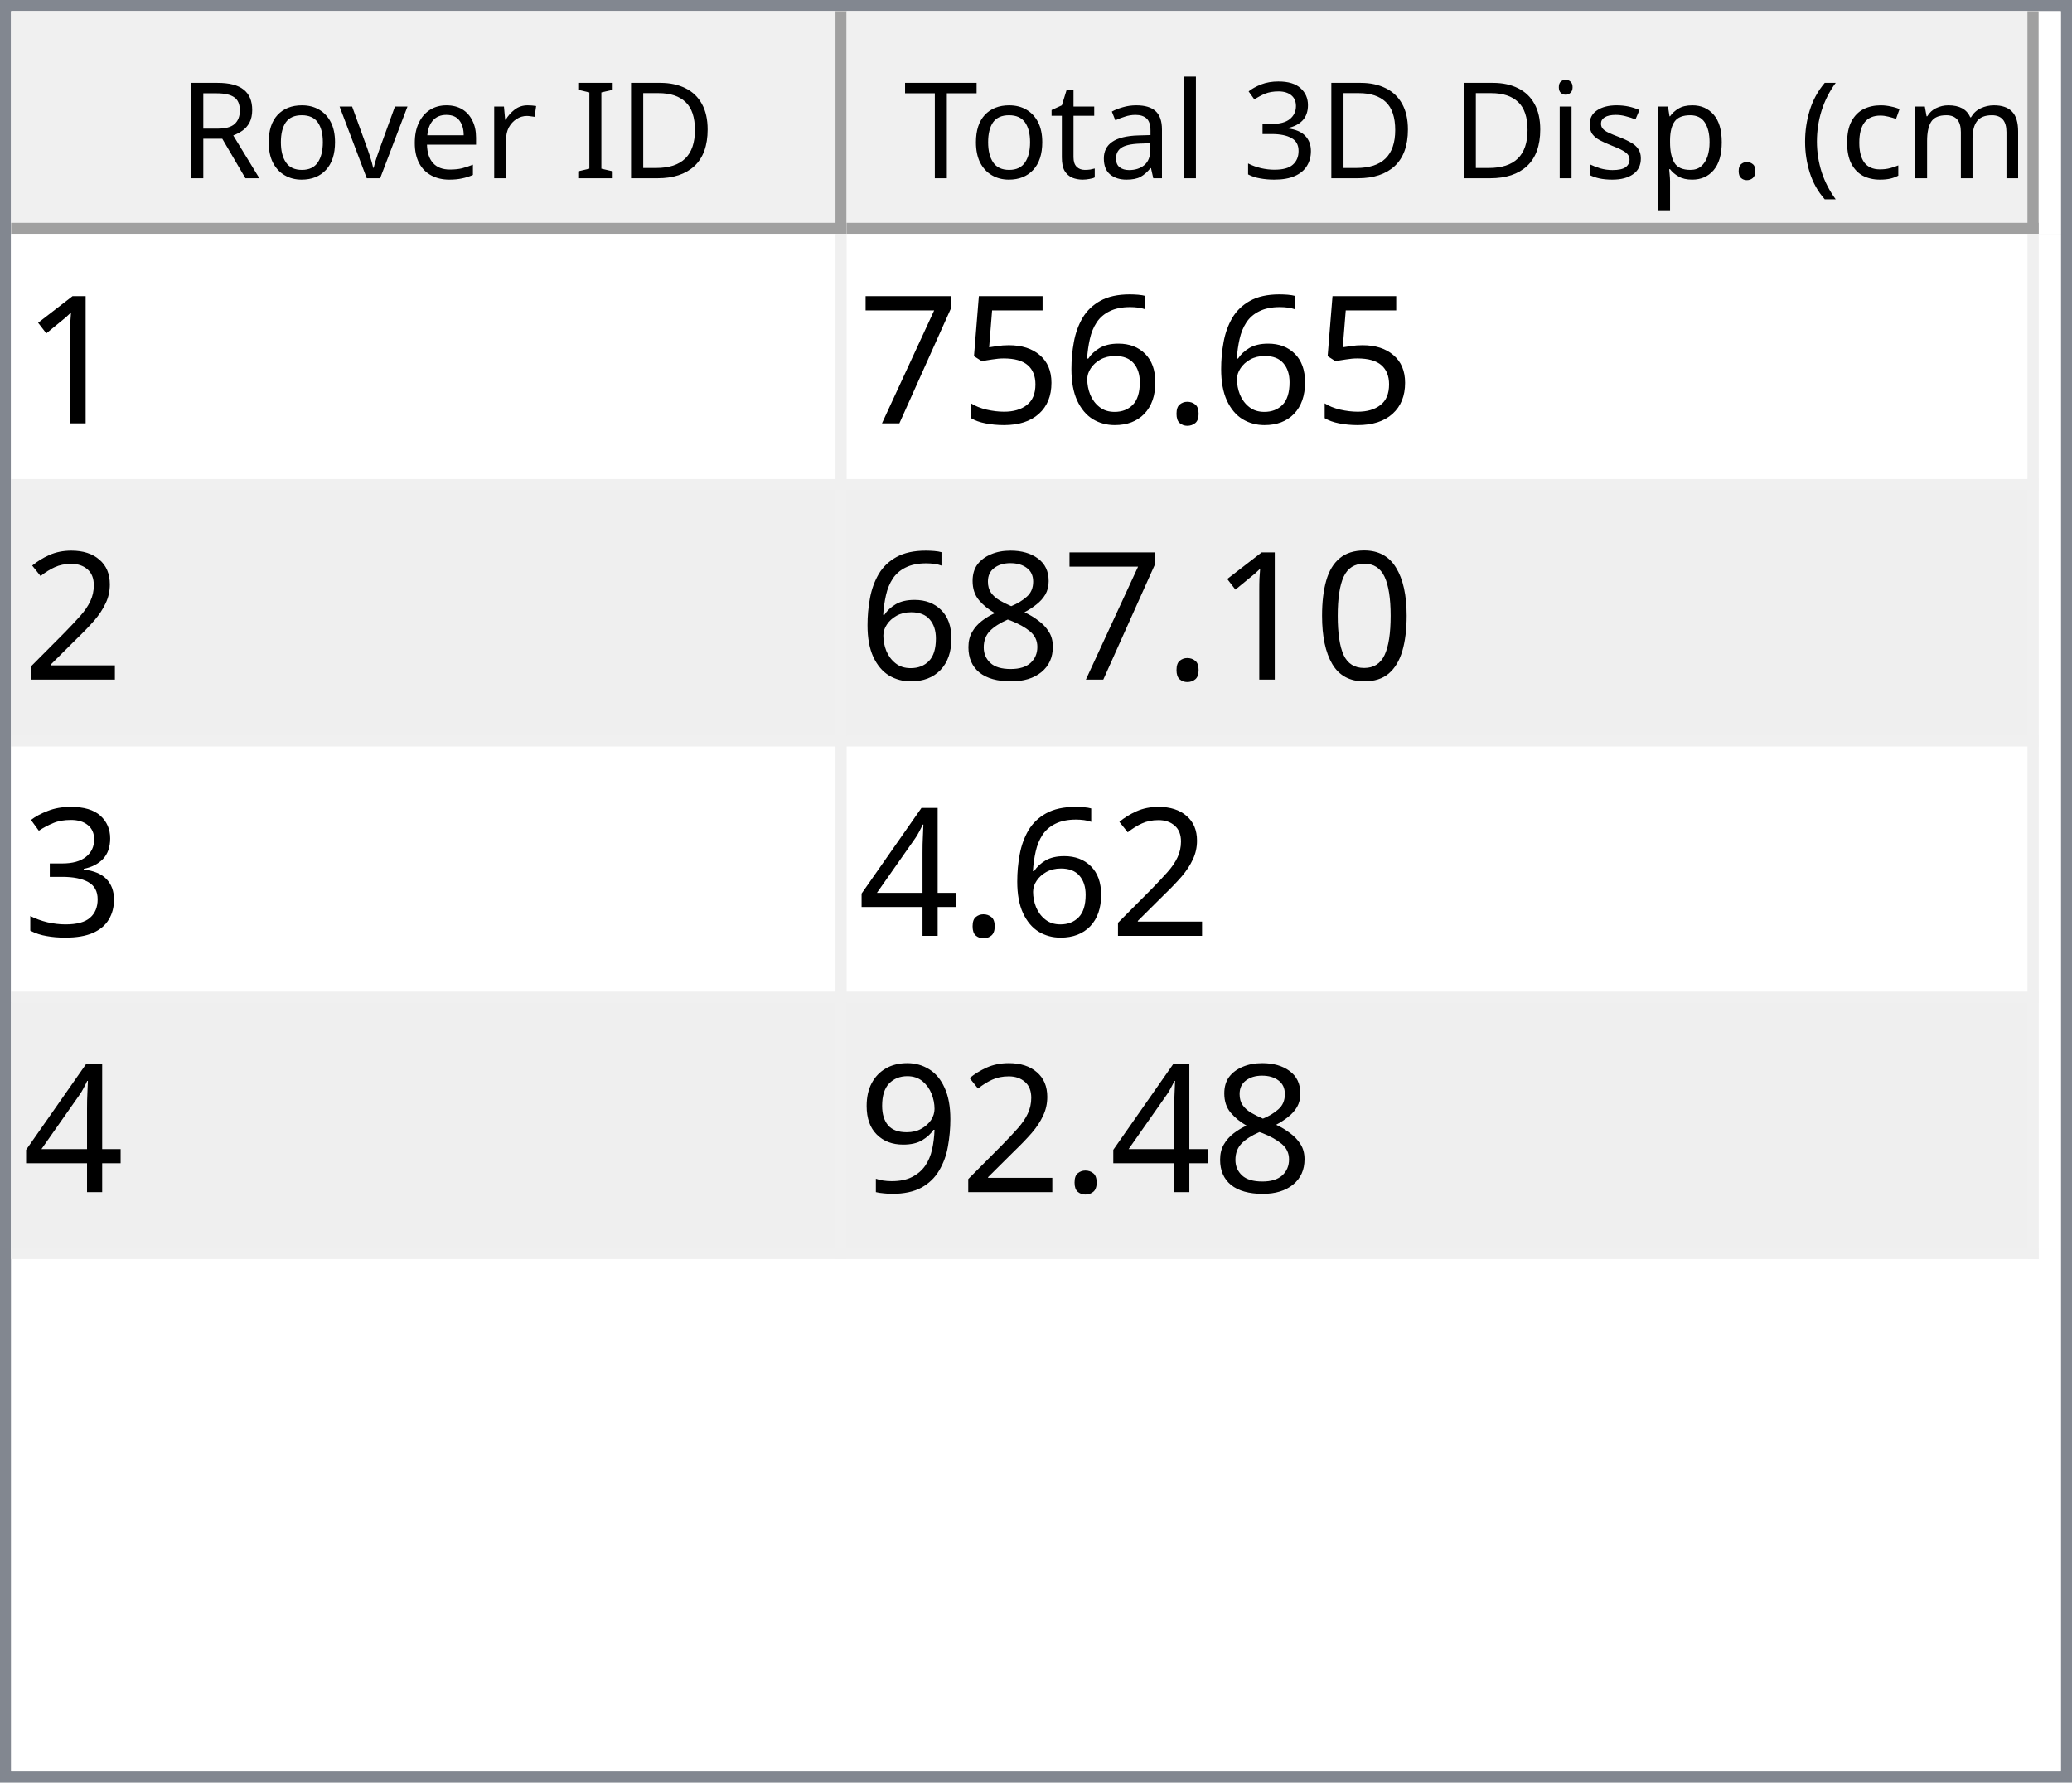
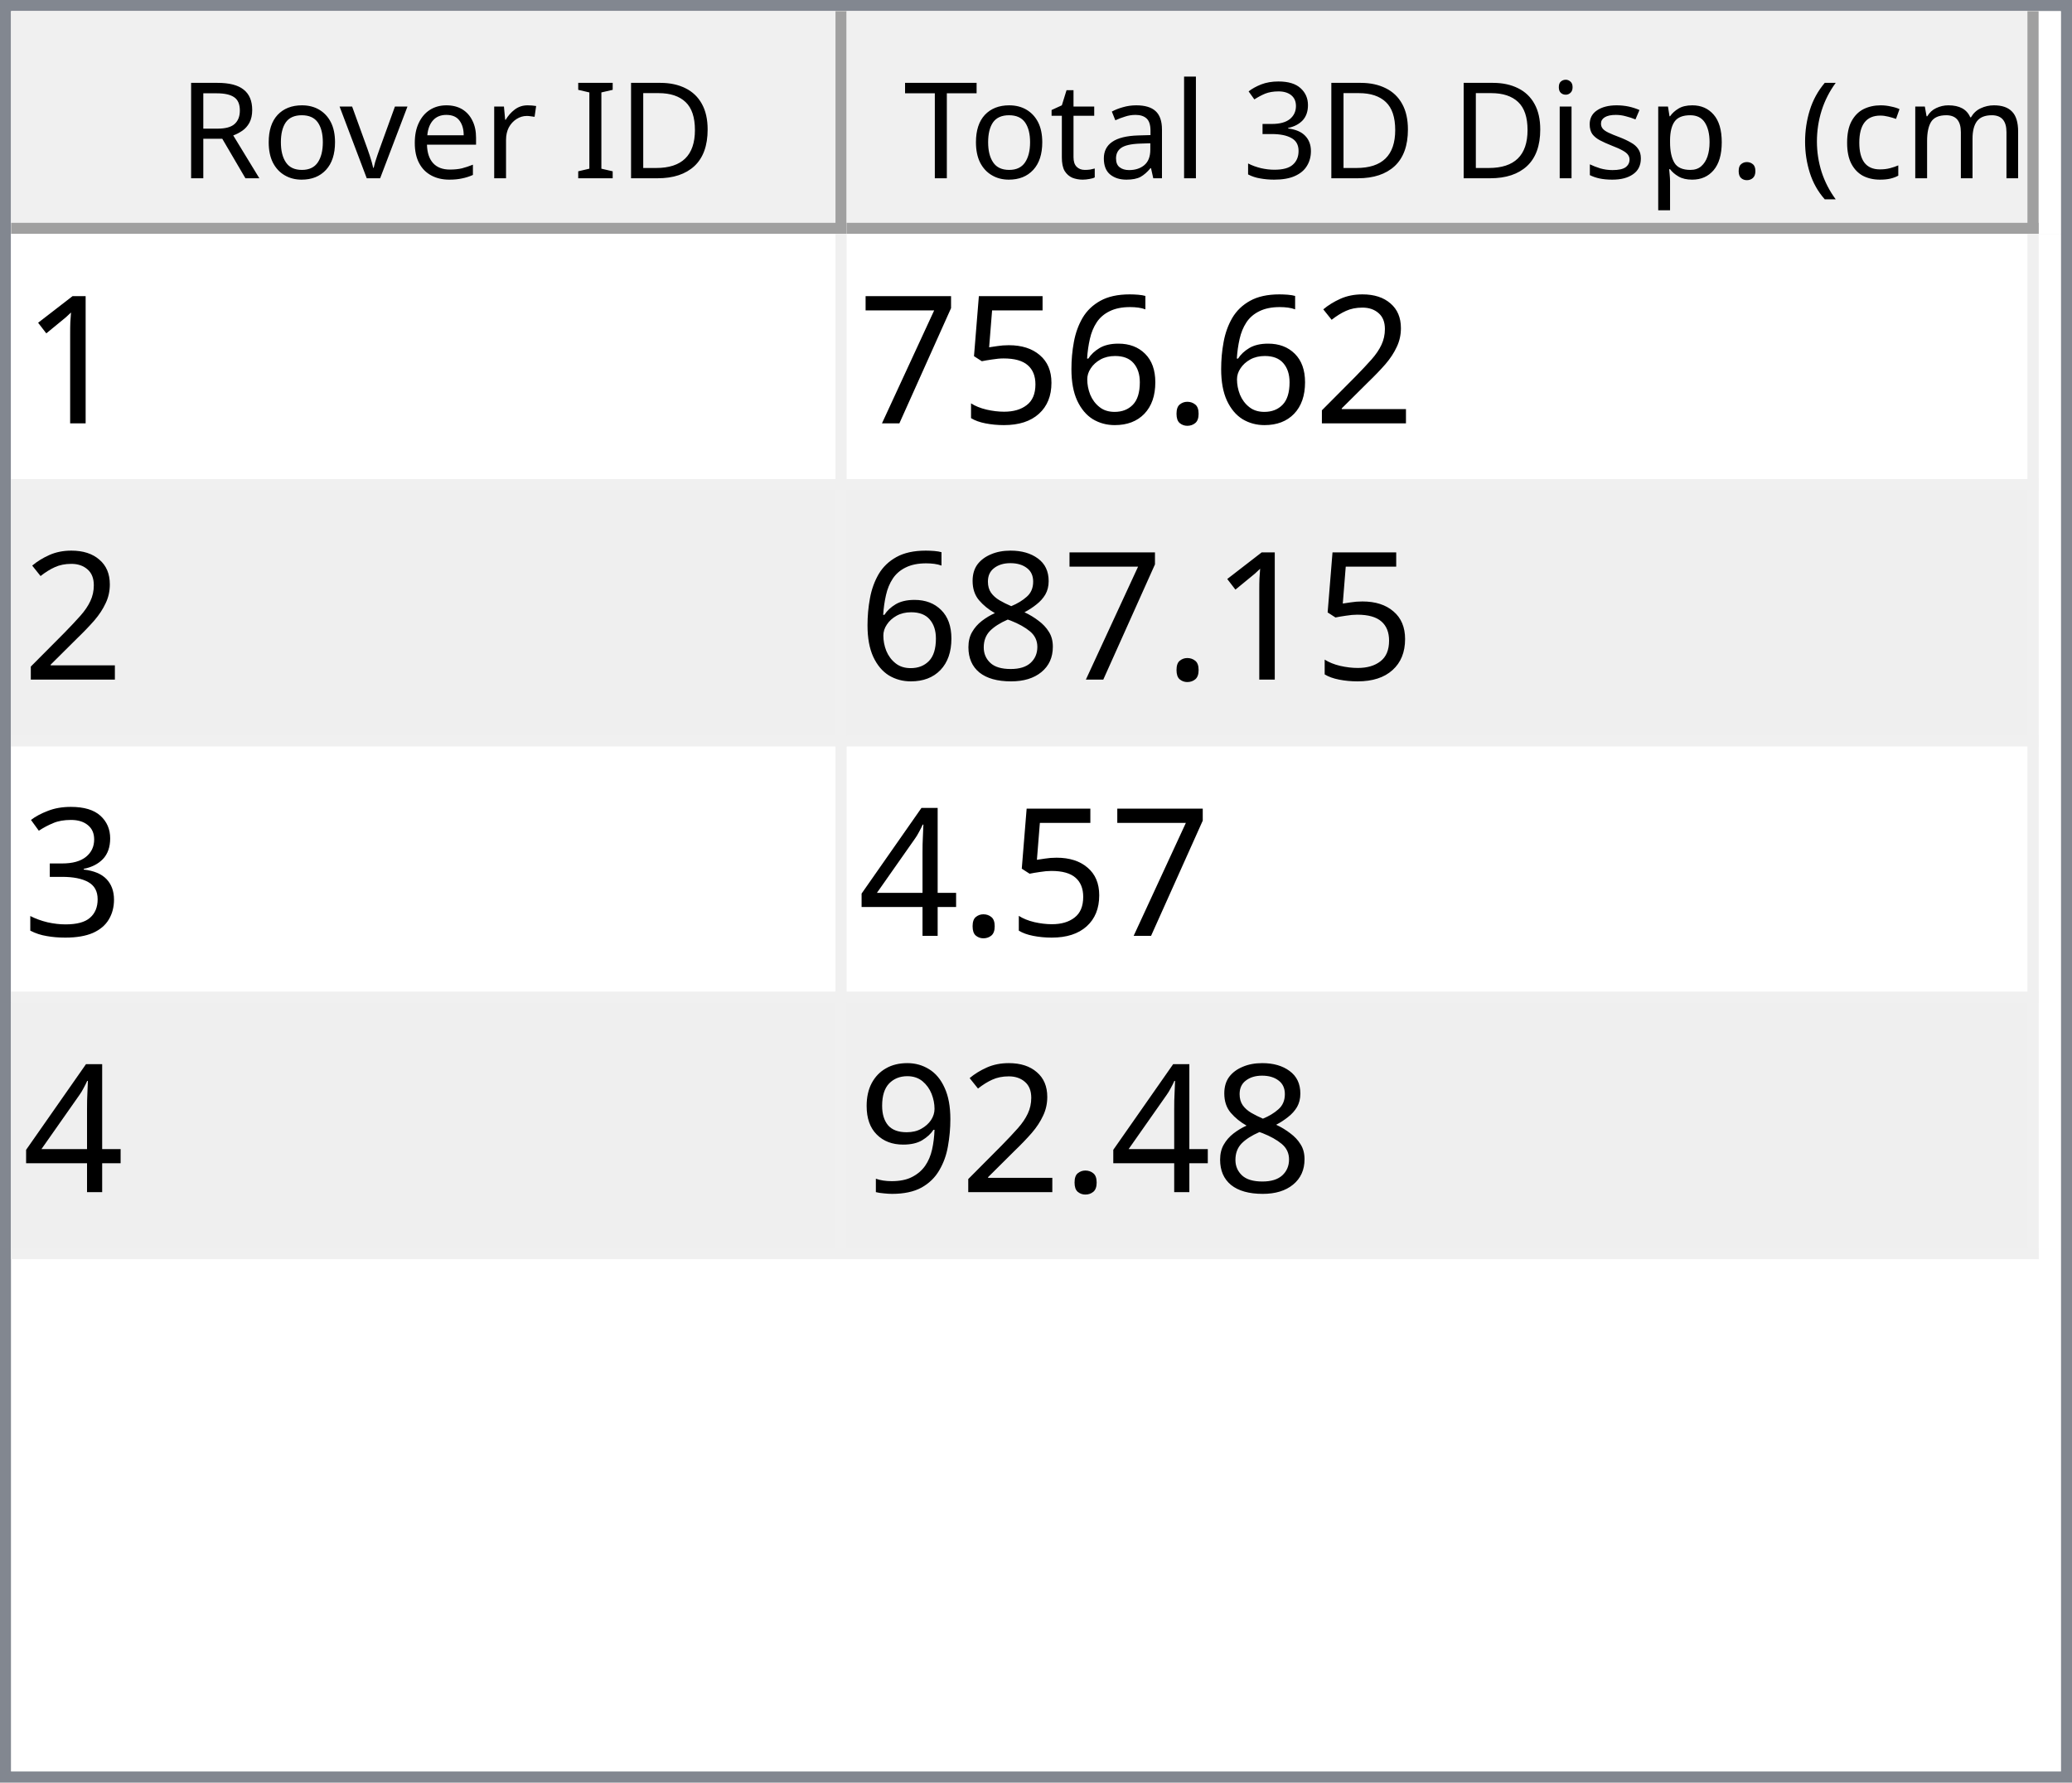
<svg xmlns="http://www.w3.org/2000/svg" style="fill-opacity:1; color-rendering:auto; color-interpolation:auto; text-rendering:auto; stroke:black; stroke-linecap:square; stroke-miterlimit:10; shape-rendering:auto; stroke-opacity:1; fill:black; stroke-dasharray:none; font-weight:normal; stroke-width:1; font-family:'Dialog'; font-style:normal; stroke-linejoin:miter; font-size:12px; stroke-dashoffset:0; image-rendering:auto;" width="186" height="160">
  <defs id="genericDefs" />
  <g>
    <defs id="defs1">
      <clipPath clipPathUnits="userSpaceOnUse" id="clipPath1">
        <path d="M0 0 L186 0 L186 160 L0 160 L0 0 Z" />
      </clipPath>
      <clipPath clipPathUnits="userSpaceOnUse" id="clipPath2">
        <path d="M0 0 L0 160 L186 160 L186 0 Z" />
      </clipPath>
      <clipPath clipPathUnits="userSpaceOnUse" id="clipPath3">
        <path d="M0 0 L0 20 L184 20 L184 0 Z" />
      </clipPath>
      <clipPath clipPathUnits="userSpaceOnUse" id="clipPath4">
        <path d="M0 0 L0 20 L75 20 L75 0 Z" />
      </clipPath>
      <clipPath clipPathUnits="userSpaceOnUse" id="clipPath5">
        <path d="M1 1 L1 19 L74 19 L74 1 Z" />
      </clipPath>
      <clipPath clipPathUnits="userSpaceOnUse" id="clipPath6">
        <path d="M0 0 L0 18 L73 18 L73 0 Z" />
      </clipPath>
      <clipPath clipPathUnits="userSpaceOnUse" id="clipPath7">
        <path d="M-0.5 -0.5 L-0.5 19.5 L74.5 19.5 L74.5 -0.5 Z" />
      </clipPath>
      <clipPath clipPathUnits="userSpaceOnUse" id="clipPath8">
        <path d="M0 0 L0 20 L107 20 L107 0 Z" />
      </clipPath>
      <clipPath clipPathUnits="userSpaceOnUse" id="clipPath9">
        <path d="M1 1 L1 19 L106 19 L106 1 Z" />
      </clipPath>
      <clipPath clipPathUnits="userSpaceOnUse" id="clipPath10">
        <path d="M0 0 L0 18 L105 18 L105 0 Z" />
      </clipPath>
      <clipPath clipPathUnits="userSpaceOnUse" id="clipPath11">
        <path d="M-0.5 -0.5 L-0.5 19.5 L106.5 19.5 L106.5 -0.5 Z" />
      </clipPath>
      <clipPath clipPathUnits="userSpaceOnUse" id="clipPath12">
        <path d="M0 0 L0 138 L184 138 L184 0 Z" />
      </clipPath>
      <clipPath clipPathUnits="userSpaceOnUse" id="clipPath13">
        <path d="M0 0 L0 92 L182 92 L182 0 Z" />
      </clipPath>
      <clipPath clipPathUnits="userSpaceOnUse" id="clipPath14">
        <path d="M-0.5 -0.5 L-0.5 91.5 L181.5 91.5 L181.5 -0.5 Z" />
      </clipPath>
      <clipPath clipPathUnits="userSpaceOnUse" id="clipPath15">
        <path d="M0 0 L0 22 L74 22 L74 0 Z" />
      </clipPath>
      <clipPath clipPathUnits="userSpaceOnUse" id="clipPath16">
        <path d="M0 0 L0 22 L106 22 L106 0 Z" />
      </clipPath>
      <font horiz-adv-x="64.551" id="font1">
        <font-face ascent="107.91" descent="25.098" units-per-em="100" style="font-style:normal; font-family:Segoe UI; font-weight:normal;" />
        <missing-glyph horiz-adv-x="64.551" d="M8.109 0 L8.109 68.266 L56.453 68.266 L56.453 0 L8.109 0 ZM15.328 7.234 L49.219 7.234 L49.219 61.031 L15.328 61.031 L15.328 7.234 Z" />
        <glyph unicode="D" horiz-adv-x="70.117" d="M9.188 0 L9.188 70.016 L28.516 70.016 Q65.531 70.016 65.531 35.891 Q65.531 19.672 55.25 9.836 Q44.969 0 27.734 0 L9.188 0 ZM17.391 62.594 L17.391 7.422 L27.828 7.422 Q41.609 7.422 49.273 14.797 Q56.938 22.172 56.938 35.688 Q56.938 62.594 28.328 62.594 L17.391 62.594 Z" />
        <glyph unicode="I" horiz-adv-x="26.611" d="M17.391 0 L9.188 0 L9.188 70.016 L17.391 70.016 L17.391 0 Z" />
        <glyph unicode=" " horiz-adv-x="27.393" d="" />
        <glyph unicode="r" horiz-adv-x="34.766" d="M34.188 41.891 Q32.078 43.5 28.125 43.5 Q23 43.5 19.555 38.672 Q16.109 33.844 16.109 25.484 L16.109 0 L8.109 0 L8.109 50 L16.109 50 L16.109 39.703 L16.312 39.703 Q18.016 44.969 21.531 47.922 Q25.047 50.875 29.391 50.875 Q32.516 50.875 34.188 50.203 L34.188 41.891 Z" />
        <glyph unicode="e" horiz-adv-x="52.295" d="M48.297 23 L12.984 23 Q13.188 14.656 17.484 10.109 Q21.781 5.562 29.297 5.562 Q37.75 5.562 44.828 11.141 L44.828 3.609 Q38.234 -1.172 27.391 -1.172 Q16.797 -1.172 10.742 5.641 Q4.688 12.453 4.688 24.812 Q4.688 36.469 11.305 43.82 Q17.922 51.172 27.734 51.172 Q37.547 51.172 42.922 44.828 Q48.297 38.484 48.297 27.203 L48.297 23 ZM40.094 29.781 Q40.047 36.719 36.75 40.578 Q33.453 44.438 27.594 44.438 Q21.922 44.438 17.969 40.383 Q14.016 36.328 13.094 29.781 L40.094 29.781 Z" />
        <glyph unicode="v" horiz-adv-x="47.9" d="M47.406 50 L27.484 0 L19.625 0 L0.688 50 L9.469 50 L22.172 13.672 Q23.578 9.672 23.922 6.688 L24.125 6.688 Q24.609 10.453 25.688 13.484 L38.969 50 L47.406 50 Z" />
        <glyph unicode="o" horiz-adv-x="58.594" d="M29 -1.172 Q17.922 -1.172 11.305 5.836 Q4.688 12.844 4.688 24.422 Q4.688 37.016 11.57 44.094 Q18.453 51.172 30.172 51.172 Q41.359 51.172 47.633 44.289 Q53.906 37.406 53.906 25.203 Q53.906 13.234 47.141 6.031 Q40.375 -1.172 29 -1.172 ZM29.594 44.438 Q21.875 44.438 17.383 39.188 Q12.891 33.938 12.891 24.703 Q12.891 15.828 17.43 10.695 Q21.969 5.562 29.594 5.562 Q37.359 5.562 41.531 10.594 Q45.703 15.625 45.703 24.906 Q45.703 34.281 41.531 39.359 Q37.359 44.438 29.594 44.438 Z" />
        <glyph unicode="R" horiz-adv-x="59.814" d="M59.375 0 L49.609 0 L37.891 19.625 Q36.281 22.359 34.766 24.289 Q33.25 26.219 31.664 27.438 Q30.078 28.656 28.25 29.219 Q26.422 29.781 24.125 29.781 L17.391 29.781 L17.391 0 L9.188 0 L9.188 70.016 L30.078 70.016 Q34.672 70.016 38.555 68.867 Q42.438 67.719 45.289 65.375 Q48.141 63.031 49.758 59.547 Q51.375 56.062 51.375 51.375 Q51.375 47.703 50.273 44.656 Q49.172 41.609 47.148 39.211 Q45.125 36.812 42.266 35.133 Q39.406 33.453 35.844 32.516 L35.844 32.328 Q37.594 31.547 38.891 30.547 Q40.188 29.547 41.359 28.18 Q42.531 26.812 43.68 25.078 Q44.828 23.344 46.234 21.047 L59.375 0 ZM17.391 62.594 L17.391 37.203 L28.516 37.203 Q31.594 37.203 34.203 38.133 Q36.812 39.062 38.719 40.797 Q40.625 42.531 41.703 45.047 Q42.781 47.562 42.781 50.688 Q42.781 56.297 39.141 59.445 Q35.5 62.594 28.609 62.594 L17.391 62.594 Z" />
        <glyph unicode=")" horiz-adv-x="30.176" d="M8.297 -15.922 L1.172 -15.922 Q16.406 2.344 16.406 26.812 Q16.406 51.469 1.078 70.016 L8.297 70.016 Q23.531 52.156 23.531 26.703 Q23.531 1.375 8.297 -15.922 Z" />
        <glyph unicode="m" horiz-adv-x="86.133" d="M79.109 0 L71.094 0 L71.094 28.719 Q71.094 37.016 68.531 40.727 Q65.969 44.438 59.906 44.438 Q54.781 44.438 51.195 39.75 Q47.609 35.062 47.609 28.516 L47.609 0 L39.594 0 L39.594 29.688 Q39.594 44.438 28.219 44.438 Q22.953 44.438 19.531 40.016 Q16.109 35.594 16.109 28.516 L16.109 0 L8.109 0 L8.109 50 L16.109 50 L16.109 42.094 L16.312 42.094 Q21.625 51.172 31.844 51.172 Q36.969 51.172 40.773 48.312 Q44.578 45.453 46 40.828 Q51.562 51.172 62.594 51.172 Q79.109 51.172 79.109 30.812 L79.109 0 Z" />
        <glyph unicode="c" horiz-adv-x="46.191" d="M42.188 2.297 Q36.422 -1.172 28.516 -1.172 Q17.828 -1.172 11.258 5.789 Q4.688 12.75 4.688 23.828 Q4.688 36.188 11.766 43.68 Q18.844 51.172 30.672 51.172 Q37.25 51.172 42.281 48.734 L42.281 40.531 Q36.719 44.438 30.375 44.438 Q22.703 44.438 17.797 38.945 Q12.891 33.453 12.891 24.516 Q12.891 15.719 17.508 10.641 Q22.125 5.562 29.891 5.562 Q36.422 5.562 42.188 9.906 L42.188 2.297 Z" />
        <glyph unicode="(" horiz-adv-x="30.176" d="M29.109 -15.922 L21.969 -15.922 Q6.844 1.375 6.844 26.703 Q6.844 52.156 21.969 70.016 L29.203 70.016 Q13.875 51.469 13.875 26.812 Q13.875 2.344 29.109 -15.922 Z" />
        <glyph unicode="." horiz-adv-x="21.68" d="M10.891 -1.078 Q8.641 -1.078 7.055 0.539 Q5.469 2.156 5.469 4.391 Q5.469 6.641 7.055 8.273 Q8.641 9.906 10.891 9.906 Q13.188 9.906 14.797 8.273 Q16.406 6.641 16.406 4.391 Q16.406 2.156 14.797 0.539 Q13.188 -1.078 10.891 -1.078 Z" />
        <glyph unicode="p" horiz-adv-x="58.789" d="M16.312 7.234 L16.109 7.234 L16.109 -23 L8.109 -23 L8.109 50 L16.109 50 L16.109 41.219 L16.312 41.219 Q22.219 51.172 33.594 51.172 Q43.266 51.172 48.688 44.461 Q54.109 37.75 54.109 26.469 Q54.109 13.922 48 6.375 Q41.891 -1.172 31.297 -1.172 Q21.578 -1.172 16.312 7.234 ZM16.109 27.391 L16.109 20.406 Q16.109 14.203 20.141 9.883 Q24.172 5.562 30.375 5.562 Q37.641 5.562 41.773 11.133 Q45.906 16.703 45.906 26.609 Q45.906 34.969 42.047 39.703 Q38.188 44.438 31.594 44.438 Q24.609 44.438 20.359 39.578 Q16.109 34.719 16.109 27.391 Z" />
        <glyph unicode="s" horiz-adv-x="42.432" d="M5.078 1.812 L5.078 10.406 Q11.625 5.562 19.484 5.562 Q30.031 5.562 30.031 12.594 Q30.031 14.594 29.125 15.992 Q28.219 17.391 26.68 18.461 Q25.141 19.531 23.07 20.383 Q21 21.234 18.609 22.172 Q15.281 23.484 12.766 24.828 Q10.25 26.172 8.57 27.859 Q6.891 29.547 6.031 31.695 Q5.172 33.844 5.172 36.719 Q5.172 40.234 6.789 42.945 Q8.406 45.656 11.086 47.484 Q13.766 49.312 17.211 50.242 Q20.656 51.172 24.312 51.172 Q30.812 51.172 35.938 48.922 L35.938 40.828 Q30.422 44.438 23.25 44.438 Q21 44.438 19.195 43.922 Q17.391 43.406 16.094 42.477 Q14.797 41.547 14.086 40.258 Q13.375 38.969 13.375 37.406 Q13.375 35.453 14.086 34.133 Q14.797 32.812 16.164 31.789 Q17.531 30.766 19.484 29.938 Q21.438 29.109 23.922 28.125 Q27.25 26.859 29.883 25.516 Q32.516 24.172 34.375 22.484 Q36.234 20.797 37.234 18.602 Q38.234 16.406 38.234 13.375 Q38.234 9.672 36.602 6.938 Q34.969 4.203 32.234 2.398 Q29.5 0.594 25.93 -0.289 Q22.359 -1.172 18.453 -1.172 Q10.75 -1.172 5.078 1.812 Z" />
        <glyph unicode="i" horiz-adv-x="24.219" d="M12.203 62.703 Q10.062 62.703 8.547 64.164 Q7.031 65.625 7.031 67.875 Q7.031 70.125 8.547 71.609 Q10.062 73.094 12.203 73.094 Q14.406 73.094 15.945 71.609 Q17.484 70.125 17.484 67.875 Q17.484 65.719 15.945 64.211 Q14.406 62.703 12.203 62.703 ZM16.109 0 L8.109 0 L8.109 50 L16.109 50 L16.109 0 Z" />
        <glyph unicode="3" horiz-adv-x="53.906" d="M46.531 19.828 Q46.531 15.094 44.75 11.211 Q42.969 7.328 39.719 4.57 Q36.469 1.812 31.93 0.297 Q27.391 -1.219 21.922 -1.219 Q11.922 -1.219 6 2.594 L6 11.188 Q13.094 5.609 22.219 5.609 Q25.875 5.609 28.828 6.539 Q31.781 7.469 33.906 9.227 Q36.031 10.984 37.18 13.477 Q38.328 15.969 38.328 19.094 Q38.328 32.812 18.797 32.812 L12.984 32.812 L12.984 39.594 L18.5 39.594 Q35.797 39.594 35.797 52.484 Q35.797 64.406 22.609 64.406 Q15.188 64.406 8.688 59.422 L8.688 67.188 Q15.375 71.188 24.609 71.188 Q29 71.188 32.57 69.969 Q36.141 68.75 38.68 66.555 Q41.219 64.359 42.609 61.281 Q44 58.203 44 54.5 Q44 40.672 30.031 36.719 L30.031 36.531 Q33.594 36.141 36.625 34.797 Q39.656 33.453 41.852 31.305 Q44.047 29.156 45.289 26.25 Q46.531 23.344 46.531 19.828 Z" />
        <glyph unicode="l" horiz-adv-x="24.219" d="M16.109 0 L8.109 0 L8.109 74.031 L16.109 74.031 L16.109 0 Z" />
        <glyph unicode="a" horiz-adv-x="50.879" d="M43.891 0 L35.891 0 L35.891 7.812 L35.688 7.812 Q30.469 -1.172 20.312 -1.172 Q12.844 -1.172 8.617 2.781 Q4.391 6.734 4.391 13.281 Q4.391 27.297 20.906 29.594 L35.891 31.688 Q35.891 44.438 25.594 44.438 Q16.547 44.438 9.281 38.281 L9.281 46.484 Q16.656 51.172 26.266 51.172 Q43.891 51.172 43.891 32.516 L43.891 0 ZM35.891 25.297 L23.828 23.641 Q18.266 22.859 15.43 20.875 Q12.594 18.891 12.594 13.875 Q12.594 10.203 15.211 7.883 Q17.828 5.562 22.172 5.562 Q28.125 5.562 32.008 9.742 Q35.891 13.922 35.891 20.312 L35.891 25.297 Z" />
        <glyph unicode="t" horiz-adv-x="33.887" d="M31.297 0.484 Q28.469 -1.078 23.828 -1.078 Q10.688 -1.078 10.688 13.578 L10.688 43.172 L2.094 43.172 L2.094 50 L10.688 50 L10.688 62.203 L18.703 64.797 L18.703 50 L31.297 50 L31.297 43.172 L18.703 43.172 L18.703 14.984 Q18.703 9.969 20.414 7.82 Q22.125 5.672 26.078 5.672 Q29.109 5.672 31.297 7.328 L31.297 0.484 Z" />
        <glyph unicode="T" horiz-adv-x="52.393" d="M50.594 62.594 L30.375 62.594 L30.375 0 L22.172 0 L22.172 62.594 L2 62.594 L2 70.016 L50.594 70.016 L50.594 62.594 Z" />
      </font>
      <font horiz-adv-x="75.0" id="font2">
        <font-face ascent="100.537" descent="21.973" units-per-em="100" style="font-style:normal; font-family:sans-serif; font-weight:normal;" />
        <missing-glyph horiz-adv-x="75.0" d="M12.5 0 L12.5 62.5 L62.5 62.5 L62.5 0 L12.5 0 ZM14.062 1.562 L60.938 1.562 L60.938 60.938 L14.062 60.938 L14.062 1.562 Z" />
        <glyph unicode="1" horiz-adv-x="55.615" d="M37.25 0 L28.469 0 L28.469 56 Q25.297 52.984 20.141 49.953 Q14.984 46.922 10.891 45.406 L10.891 53.906 Q18.266 57.375 23.781 62.305 Q29.297 67.234 31.594 71.875 L37.25 71.875 L37.25 0 Z" />
+         <glyph unicode="2" horiz-adv-x="55.615" d="M50.344 8.453 L50.344 0 L3.031 0 Q2.938 3.172 4.047 6.109 Q5.859 10.938 9.836 15.625 Q13.812 20.312 21.344 26.469 Q33.016 36.031 37.117 41.625 Q41.219 47.219 41.219 52.203 Q41.219 57.422 37.477 61.008 Q33.734 64.594 27.734 64.594 Q21.391 64.594 17.578 60.789 Q13.766 56.984 13.719 50.25 L4.688 51.172 Q5.609 61.281 11.664 66.578 Q17.719 71.875 27.938 71.875 Q38.234 71.875 44.242 66.164 Q50.25 60.453 50.25 52 Q50.25 47.703 48.492 43.555 Q46.734 39.406 42.656 34.812 Q38.578 30.219 29.109 22.219 Q21.188 15.578 18.945 13.211 Q16.703 10.844 15.234 8.453 L50.344 8.453 Z" />
        <glyph unicode="." horiz-adv-x="27.783" d="M9.078 0 L9.078 10.016 L19.094 10.016 L19.094 0 L9.078 0 Z" />
        <glyph unicode="6" horiz-adv-x="55.615" d="M49.75 54.047 L41.016 53.375 Q39.844 58.547 37.703 60.891 Q34.125 64.656 28.906 64.656 Q24.703 64.656 21.531 62.312 Q17.391 59.281 14.992 53.469 Q12.594 47.656 12.5 36.922 Q15.672 41.75 20.266 44.094 Q24.859 46.438 29.891 46.438 Q38.672 46.438 44.852 39.969 Q51.031 33.5 51.031 23.25 Q51.031 16.5 48.125 10.719 Q45.219 4.938 40.141 1.859 Q35.062 -1.219 28.609 -1.219 Q17.625 -1.219 10.695 6.859 Q3.766 14.938 3.766 33.5 Q3.766 54.25 11.422 63.672 Q18.109 71.875 29.438 71.875 Q37.891 71.875 43.289 67.141 Q48.688 62.406 49.75 54.047 ZM13.875 23.188 Q13.875 18.656 15.797 14.508 Q17.719 10.359 21.188 8.18 Q24.656 6 28.469 6 Q34.031 6 38.039 10.492 Q42.047 14.984 42.047 22.703 Q42.047 30.125 38.086 34.398 Q34.125 38.672 28.125 38.672 Q22.172 38.672 18.023 34.398 Q13.875 30.125 13.875 23.188 Z" />
        <glyph unicode="5" horiz-adv-x="55.615" d="M4.156 18.75 L13.375 19.531 Q14.406 12.797 18.141 9.398 Q21.875 6 27.156 6 Q33.5 6 37.891 10.789 Q42.281 15.578 42.281 23.484 Q42.281 31 38.062 35.352 Q33.844 39.703 27 39.703 Q22.75 39.703 19.336 37.773 Q15.922 35.844 13.969 32.766 L5.719 33.844 L12.641 70.609 L48.25 70.609 L48.25 62.203 L19.672 62.203 L15.828 42.969 Q22.266 47.469 29.344 47.469 Q38.719 47.469 45.164 40.969 Q51.609 34.469 51.609 24.266 Q51.609 14.547 45.953 7.469 Q39.062 -1.219 27.156 -1.219 Q17.391 -1.219 11.211 4.25 Q5.031 9.719 4.156 18.75 Z" />
        <glyph unicode="7" horiz-adv-x="55.615" d="M4.734 62.203 L4.734 70.656 L51.078 70.656 L51.078 63.812 Q44.234 56.547 37.523 44.484 Q30.812 32.422 27.156 19.672 Q24.516 10.688 23.781 0 L14.75 0 Q14.891 8.453 18.062 20.414 Q21.234 32.375 27.172 43.484 Q33.109 54.594 39.797 62.203 L4.734 62.203 Z" />
-         <glyph unicode="2" horiz-adv-x="55.615" d="M50.344 8.453 L50.344 0 L3.031 0 Q2.938 3.172 4.047 6.109 Q5.859 10.938 9.836 15.625 Q13.812 20.312 21.344 26.469 Q33.016 36.031 37.117 41.625 Q41.219 47.219 41.219 52.203 Q41.219 57.422 37.477 61.008 Q33.734 64.594 27.734 64.594 Q21.391 64.594 17.578 60.789 Q13.766 56.984 13.719 50.25 L4.688 51.172 Q5.609 61.281 11.664 66.578 Q17.719 71.875 27.938 71.875 Q38.234 71.875 44.242 66.164 Q50.25 60.453 50.25 52 Q50.25 47.703 48.492 43.555 Q46.734 39.406 42.656 34.812 Q38.578 30.219 29.109 22.219 Q21.188 15.578 18.945 13.211 Q16.703 10.844 15.234 8.453 L50.344 8.453 Z" />
-         <glyph unicode="0" horiz-adv-x="55.615" d="M4.156 35.297 Q4.156 48 6.766 55.742 Q9.375 63.484 14.523 67.68 Q19.672 71.875 27.484 71.875 Q33.25 71.875 37.594 69.555 Q41.938 67.234 44.773 62.867 Q47.609 58.5 49.219 52.227 Q50.828 45.953 50.828 35.297 Q50.828 22.703 48.242 14.969 Q45.656 7.234 40.508 3.008 Q35.359 -1.219 27.484 -1.219 Q17.141 -1.219 11.234 6.203 Q4.156 15.141 4.156 35.297 ZM13.188 35.297 Q13.188 17.672 17.312 11.836 Q21.438 6 27.484 6 Q33.547 6 37.672 11.859 Q41.797 17.719 41.797 35.297 Q41.797 52.984 37.672 58.789 Q33.547 64.594 27.391 64.594 Q21.344 64.594 17.719 59.469 Q13.188 52.938 13.188 35.297 Z" />
        <glyph unicode="8" horiz-adv-x="55.615" d="M17.672 38.812 Q12.203 40.828 9.57 44.539 Q6.938 48.25 6.938 53.422 Q6.938 61.234 12.555 66.555 Q18.172 71.875 27.484 71.875 Q36.859 71.875 42.578 66.43 Q48.297 60.984 48.297 53.172 Q48.297 48.188 45.68 44.508 Q43.062 40.828 37.75 38.812 Q44.344 36.672 47.781 31.883 Q51.219 27.094 51.219 20.453 Q51.219 11.281 44.727 5.031 Q38.234 -1.219 27.641 -1.219 Q17.047 -1.219 10.547 5.055 Q4.047 11.328 4.047 20.703 Q4.047 27.688 7.594 32.398 Q11.141 37.109 17.672 38.812 ZM15.922 53.719 Q15.922 48.641 19.195 45.414 Q22.469 42.188 27.688 42.188 Q32.766 42.188 36.016 45.383 Q39.266 48.578 39.266 53.219 Q39.266 58.062 35.914 61.359 Q32.562 64.656 27.594 64.656 Q22.562 64.656 19.242 61.43 Q15.922 58.203 15.922 53.719 ZM13.094 20.656 Q13.094 16.891 14.875 13.375 Q16.656 9.859 20.172 7.93 Q23.688 6 27.734 6 Q34.031 6 38.133 10.055 Q42.234 14.109 42.234 20.359 Q42.234 26.703 38.016 30.859 Q33.797 35.016 27.438 35.016 Q21.234 35.016 17.164 30.914 Q13.094 26.812 13.094 20.656 Z" />
        <glyph unicode="3" horiz-adv-x="55.615" d="M4.203 18.891 L12.984 20.062 Q14.5 12.594 18.141 9.297 Q21.781 6 27 6 Q33.203 6 37.477 10.297 Q41.75 14.594 41.75 20.953 Q41.75 27 37.797 30.93 Q33.844 34.859 27.734 34.859 Q25.25 34.859 21.531 33.891 L22.516 41.609 Q23.391 41.5 23.922 41.5 Q29.547 41.5 34.039 44.43 Q38.531 47.359 38.531 53.469 Q38.531 58.297 35.258 61.477 Q31.984 64.656 26.812 64.656 Q21.688 64.656 18.266 61.43 Q14.844 58.203 13.875 51.766 L5.078 53.328 Q6.688 62.156 12.398 67.016 Q18.109 71.875 26.609 71.875 Q32.469 71.875 37.398 69.359 Q42.328 66.844 44.945 62.5 Q47.562 58.156 47.562 53.266 Q47.562 48.641 45.07 44.828 Q42.578 41.016 37.703 38.766 Q44.047 37.312 47.562 32.695 Q51.078 28.078 51.078 21.141 Q51.078 11.766 44.242 5.25 Q37.406 -1.266 26.953 -1.266 Q17.531 -1.266 11.305 4.352 Q5.078 9.969 4.203 18.891 Z" />
        <glyph unicode="4" horiz-adv-x="55.615" d="M32.328 0 L32.328 17.141 L1.266 17.141 L1.266 25.203 L33.938 71.578 L41.109 71.578 L41.109 25.203 L50.781 25.203 L50.781 17.141 L41.109 17.141 L41.109 0 L32.328 0 ZM32.328 25.203 L32.328 57.469 L9.906 25.203 L32.328 25.203 Z" />
        <glyph unicode="9" horiz-adv-x="55.615" d="M5.469 16.547 L13.922 17.328 Q14.984 11.375 18.016 8.688 Q21.047 6 25.781 6 Q29.828 6 32.883 7.859 Q35.938 9.719 37.891 12.82 Q39.844 15.922 41.164 21.195 Q42.484 26.469 42.484 31.938 Q42.484 32.516 42.438 33.688 Q39.797 29.5 35.234 26.883 Q30.672 24.266 25.344 24.266 Q16.453 24.266 10.305 30.711 Q4.156 37.156 4.156 47.703 Q4.156 58.594 10.578 65.234 Q17 71.875 26.656 71.875 Q33.641 71.875 39.43 68.117 Q45.219 64.359 48.219 57.398 Q51.219 50.438 51.219 37.25 Q51.219 23.531 48.242 15.406 Q45.266 7.281 39.383 3.031 Q33.5 -1.219 25.594 -1.219 Q17.188 -1.219 11.867 3.445 Q6.547 8.109 5.469 16.547 ZM41.453 48.141 Q41.453 55.719 37.43 60.156 Q33.406 64.594 27.734 64.594 Q21.875 64.594 17.531 59.812 Q13.188 55.031 13.188 47.406 Q13.188 40.578 17.312 36.305 Q21.438 32.031 27.484 32.031 Q33.594 32.031 37.523 36.305 Q41.453 40.578 41.453 48.141 Z" />
      </font>
    </defs>
    <g style="fill:white; stroke:white;">
      <rect x="0" y="0" width="186" style="clip-path:url(#clipPath1); stroke:none;" height="160" />
    </g>
    <g style="fill:white; text-rendering:optimizeSpeed; color-rendering:optimizeSpeed; image-rendering:optimizeSpeed; shape-rendering:crispEdges; stroke:white; color-interpolation:sRGB;">
      <rect x="0" width="186" height="160" y="0" style="stroke:none;" />
      <path style="stroke:none;" d="M0 160 L186 160 L186 0 L0 0 Z" />
    </g>
    <g style="fill:rgb(240,240,240); font-family:'Segoe UI'; stroke:rgb(240,240,240);">
      <rect x="0" y="0" width="186" style="clip-path:url(#clipPath2); stroke:none;" height="160" />
    </g>
    <g style="fill:rgb(130,135,144); font-family:'Segoe UI'; stroke:rgb(130,135,144);">
      <path d="M0 0 L186 0 L186 160 L0 160 L0 0 ZM1 1 L185 1 L185 159 L1 159 L1 1 Z" style="fill-rule:evenodd; clip-path:url(#clipPath2); stroke:none;" />
    </g>
    <g style="fill:white; font-family:'Segoe UI'; stroke:white;" transform="translate(1,1)">
      <rect x="0" y="0" width="184" style="clip-path:url(#clipPath3); stroke:none;" height="20" />
    </g>
    <g style="fill:rgb(240,240,240); font-family:'Segoe UI'; stroke:rgb(240,240,240);" transform="translate(1,1)">
      <rect x="0" y="0" width="75" style="clip-path:url(#clipPath4); stroke:none;" height="20" />
    </g>
    <g style="font-family:'Segoe UI';" transform="translate(2,2)">
      <text x="14" xml:space="preserve" y="14" style="clip-path:url(#clipPath6); stroke:none;">Rover ID</text>
    </g>
    <g style="fill:rgb(160,160,160); font-family:'Segoe UI'; stroke:rgb(160,160,160); stroke-linejoin:bevel;" transform="translate(1.5,1.5)">
      <line x1="74" x2="74" y1="0" style="fill:none; clip-path:url(#clipPath7);" y2="19" />
    </g>
    <g style="fill:rgb(160,160,160); font-family:'Segoe UI'; stroke:rgb(160,160,160); stroke-linejoin:bevel;" transform="matrix(1,0,0,1,1,1) translate(0.5,0.5)">
      <line x1="0" x2="74" y1="19" style="fill:none; clip-path:url(#clipPath7);" y2="19" />
    </g>
    <g style="fill:rgb(240,240,240); font-family:'Segoe UI'; stroke:rgb(240,240,240);" transform="translate(76,1)">
      <rect x="0" y="0" width="107" style="clip-path:url(#clipPath8); stroke:none;" height="20" />
    </g>
    <g style="font-family:'Segoe UI';" transform="translate(77,2)">
      <text x="1" xml:space="preserve" y="14" style="clip-path:url(#clipPath10); stroke:none;"> Total 3D Disp. (cm)</text>
    </g>
    <g style="fill:rgb(160,160,160); font-family:'Segoe UI'; stroke:rgb(160,160,160); stroke-linejoin:bevel;" transform="translate(76.5,1.5)">
      <line x1="106" x2="106" y1="0" style="fill:none; clip-path:url(#clipPath11);" y2="19" />
    </g>
    <g style="fill:rgb(160,160,160); font-family:'Segoe UI'; stroke:rgb(160,160,160); stroke-linejoin:bevel;" transform="matrix(1,0,0,1,76,1) translate(0.5,0.5)">
      <line x1="0" x2="106" y1="19" style="fill:none; clip-path:url(#clipPath11);" y2="19" />
    </g>
    <g style="fill:white; font-family:'Segoe UI'; stroke:white;" transform="translate(1,21)">
      <rect x="0" y="0" width="184" style="clip-path:url(#clipPath12); stroke:none;" height="138" />
    </g>
    <g style="fill:rgb(240,240,240); font-size:16px; font-family:sans-serif; stroke:rgb(240,240,240);" transform="translate(1,21)">
      <rect x="0" y="0" width="182" style="clip-path:url(#clipPath13); stroke:none;" height="92" />
      <line transform="translate(0.5,0.5)" x1="0" x2="181" y1="22" style="clip-path:url(#clipPath14); fill:none; stroke-linejoin:bevel;" y2="22" />
    </g>
    <g transform="matrix(1,0,0,1,1,21) translate(0.5,0.5)" style="fill:rgb(240,240,240); font-size:16px; font-family:sans-serif; stroke:rgb(240,240,240); stroke-linejoin:bevel;">
      <line x1="0" x2="181" y1="45" style="fill:none; clip-path:url(#clipPath14);" y2="45" />
    </g>
    <g transform="matrix(1,0,0,1,1,21) translate(0.5,0.5)" style="fill:rgb(240,240,240); font-size:16px; font-family:sans-serif; stroke:rgb(240,240,240); stroke-linejoin:bevel;">
      <line x1="0" x2="181" y1="68" style="fill:none; clip-path:url(#clipPath14);" y2="68" />
    </g>
    <g transform="matrix(1,0,0,1,1,21) translate(0.5,0.5)" style="fill:rgb(240,240,240); font-size:16px; font-family:sans-serif; stroke:rgb(240,240,240); stroke-linejoin:bevel;">
      <line x1="0" x2="181" y1="91" style="fill:none; clip-path:url(#clipPath14);" y2="91" />
    </g>
    <g transform="matrix(1,0,0,1,1,21) translate(0.5,0.5)" style="fill:rgb(240,240,240); font-size:16px; font-family:sans-serif; stroke:rgb(240,240,240); stroke-linejoin:bevel;">
      <line x1="74" x2="74" y1="0" style="fill:none; clip-path:url(#clipPath14);" y2="91" />
    </g>
    <g transform="matrix(1,0,0,1,1,21) translate(0.5,0.5)" style="fill:rgb(240,240,240); font-size:16px; font-family:sans-serif; stroke:rgb(240,240,240); stroke-linejoin:bevel;">
      <line x1="181" x2="181" y1="0" style="fill:none; clip-path:url(#clipPath14);" y2="91" />
    </g>
    <g style="fill:white; font-size:16px; font-family:sans-serif; stroke:white;" transform="matrix(1,0,0,1,1,21)">
      <rect x="0" y="0" width="74" style="clip-path:url(#clipPath15); stroke:none;" height="22" />
      <text x="1" y="17" style="fill:black; clip-path:url(#clipPath15); stroke:none;" xml:space="preserve">1</text>
    </g>
    <g style="fill:white; font-size:16px; font-family:sans-serif; stroke:white;" transform="matrix(1,0,0,1,1,21) translate(75,0)">
      <rect x="0" y="0" width="106" style="clip-path:url(#clipPath16); stroke:none;" height="22" />
-       <text x="1" y="17" style="fill:black; clip-path:url(#clipPath16); stroke:none;" xml:space="preserve">756.65</text>
+       <text x="1" y="17" style="fill:black; clip-path:url(#clipPath16); stroke:none;" xml:space="preserve">756.62</text>
    </g>
    <g style="fill:rgb(239,239,239); font-size:16px; font-family:sans-serif; stroke:rgb(239,239,239);" transform="matrix(1,0,0,1,1,21) translate(0,23)">
      <rect x="0" y="0" width="74" style="clip-path:url(#clipPath15); stroke:none;" height="22" />
      <text x="1" y="17" style="fill:black; clip-path:url(#clipPath15); stroke:none;" xml:space="preserve">2</text>
    </g>
    <g style="fill:rgb(239,239,239); font-size:16px; font-family:sans-serif; stroke:rgb(239,239,239);" transform="matrix(1,0,0,1,1,21) translate(75,23)">
      <rect x="0" y="0" width="106" style="clip-path:url(#clipPath16); stroke:none;" height="22" />
-       <text x="1" y="17" style="fill:black; clip-path:url(#clipPath16); stroke:none;" xml:space="preserve">687.10</text>
+       <text x="1" y="17" style="fill:black; clip-path:url(#clipPath16); stroke:none;" xml:space="preserve">687.15</text>
    </g>
    <g style="fill:white; font-size:16px; font-family:sans-serif; stroke:white;" transform="matrix(1,0,0,1,1,21) translate(0,46)">
      <rect x="0" y="0" width="74" style="clip-path:url(#clipPath15); stroke:none;" height="22" />
      <text x="1" y="17" style="fill:black; clip-path:url(#clipPath15); stroke:none;" xml:space="preserve">3</text>
    </g>
    <g style="fill:white; font-size:16px; font-family:sans-serif; stroke:white;" transform="matrix(1,0,0,1,1,21) translate(75,46)">
      <rect x="0" y="0" width="106" style="clip-path:url(#clipPath16); stroke:none;" height="22" />
-       <text x="1" y="17" style="fill:black; clip-path:url(#clipPath16); stroke:none;" xml:space="preserve">4.62</text>
+       <text x="1" y="17" style="fill:black; clip-path:url(#clipPath16); stroke:none;" xml:space="preserve">4.57</text>
    </g>
    <g style="fill:rgb(239,239,239); font-size:16px; font-family:sans-serif; stroke:rgb(239,239,239);" transform="matrix(1,0,0,1,1,21) translate(0,69)">
      <rect x="0" y="0" width="74" style="clip-path:url(#clipPath15); stroke:none;" height="22" />
      <text x="1" y="17" style="fill:black; clip-path:url(#clipPath15); stroke:none;" xml:space="preserve">4</text>
    </g>
    <g style="fill:rgb(239,239,239); font-size:16px; font-family:sans-serif; stroke:rgb(239,239,239);" transform="matrix(1,0,0,1,1,21) translate(75,69)">
      <rect x="0" y="0" width="106" style="clip-path:url(#clipPath16); stroke:none;" height="22" />
      <text x="1" y="17" style="fill:black; clip-path:url(#clipPath16); stroke:none;" xml:space="preserve">92.48</text>
    </g>
  </g>
</svg>
